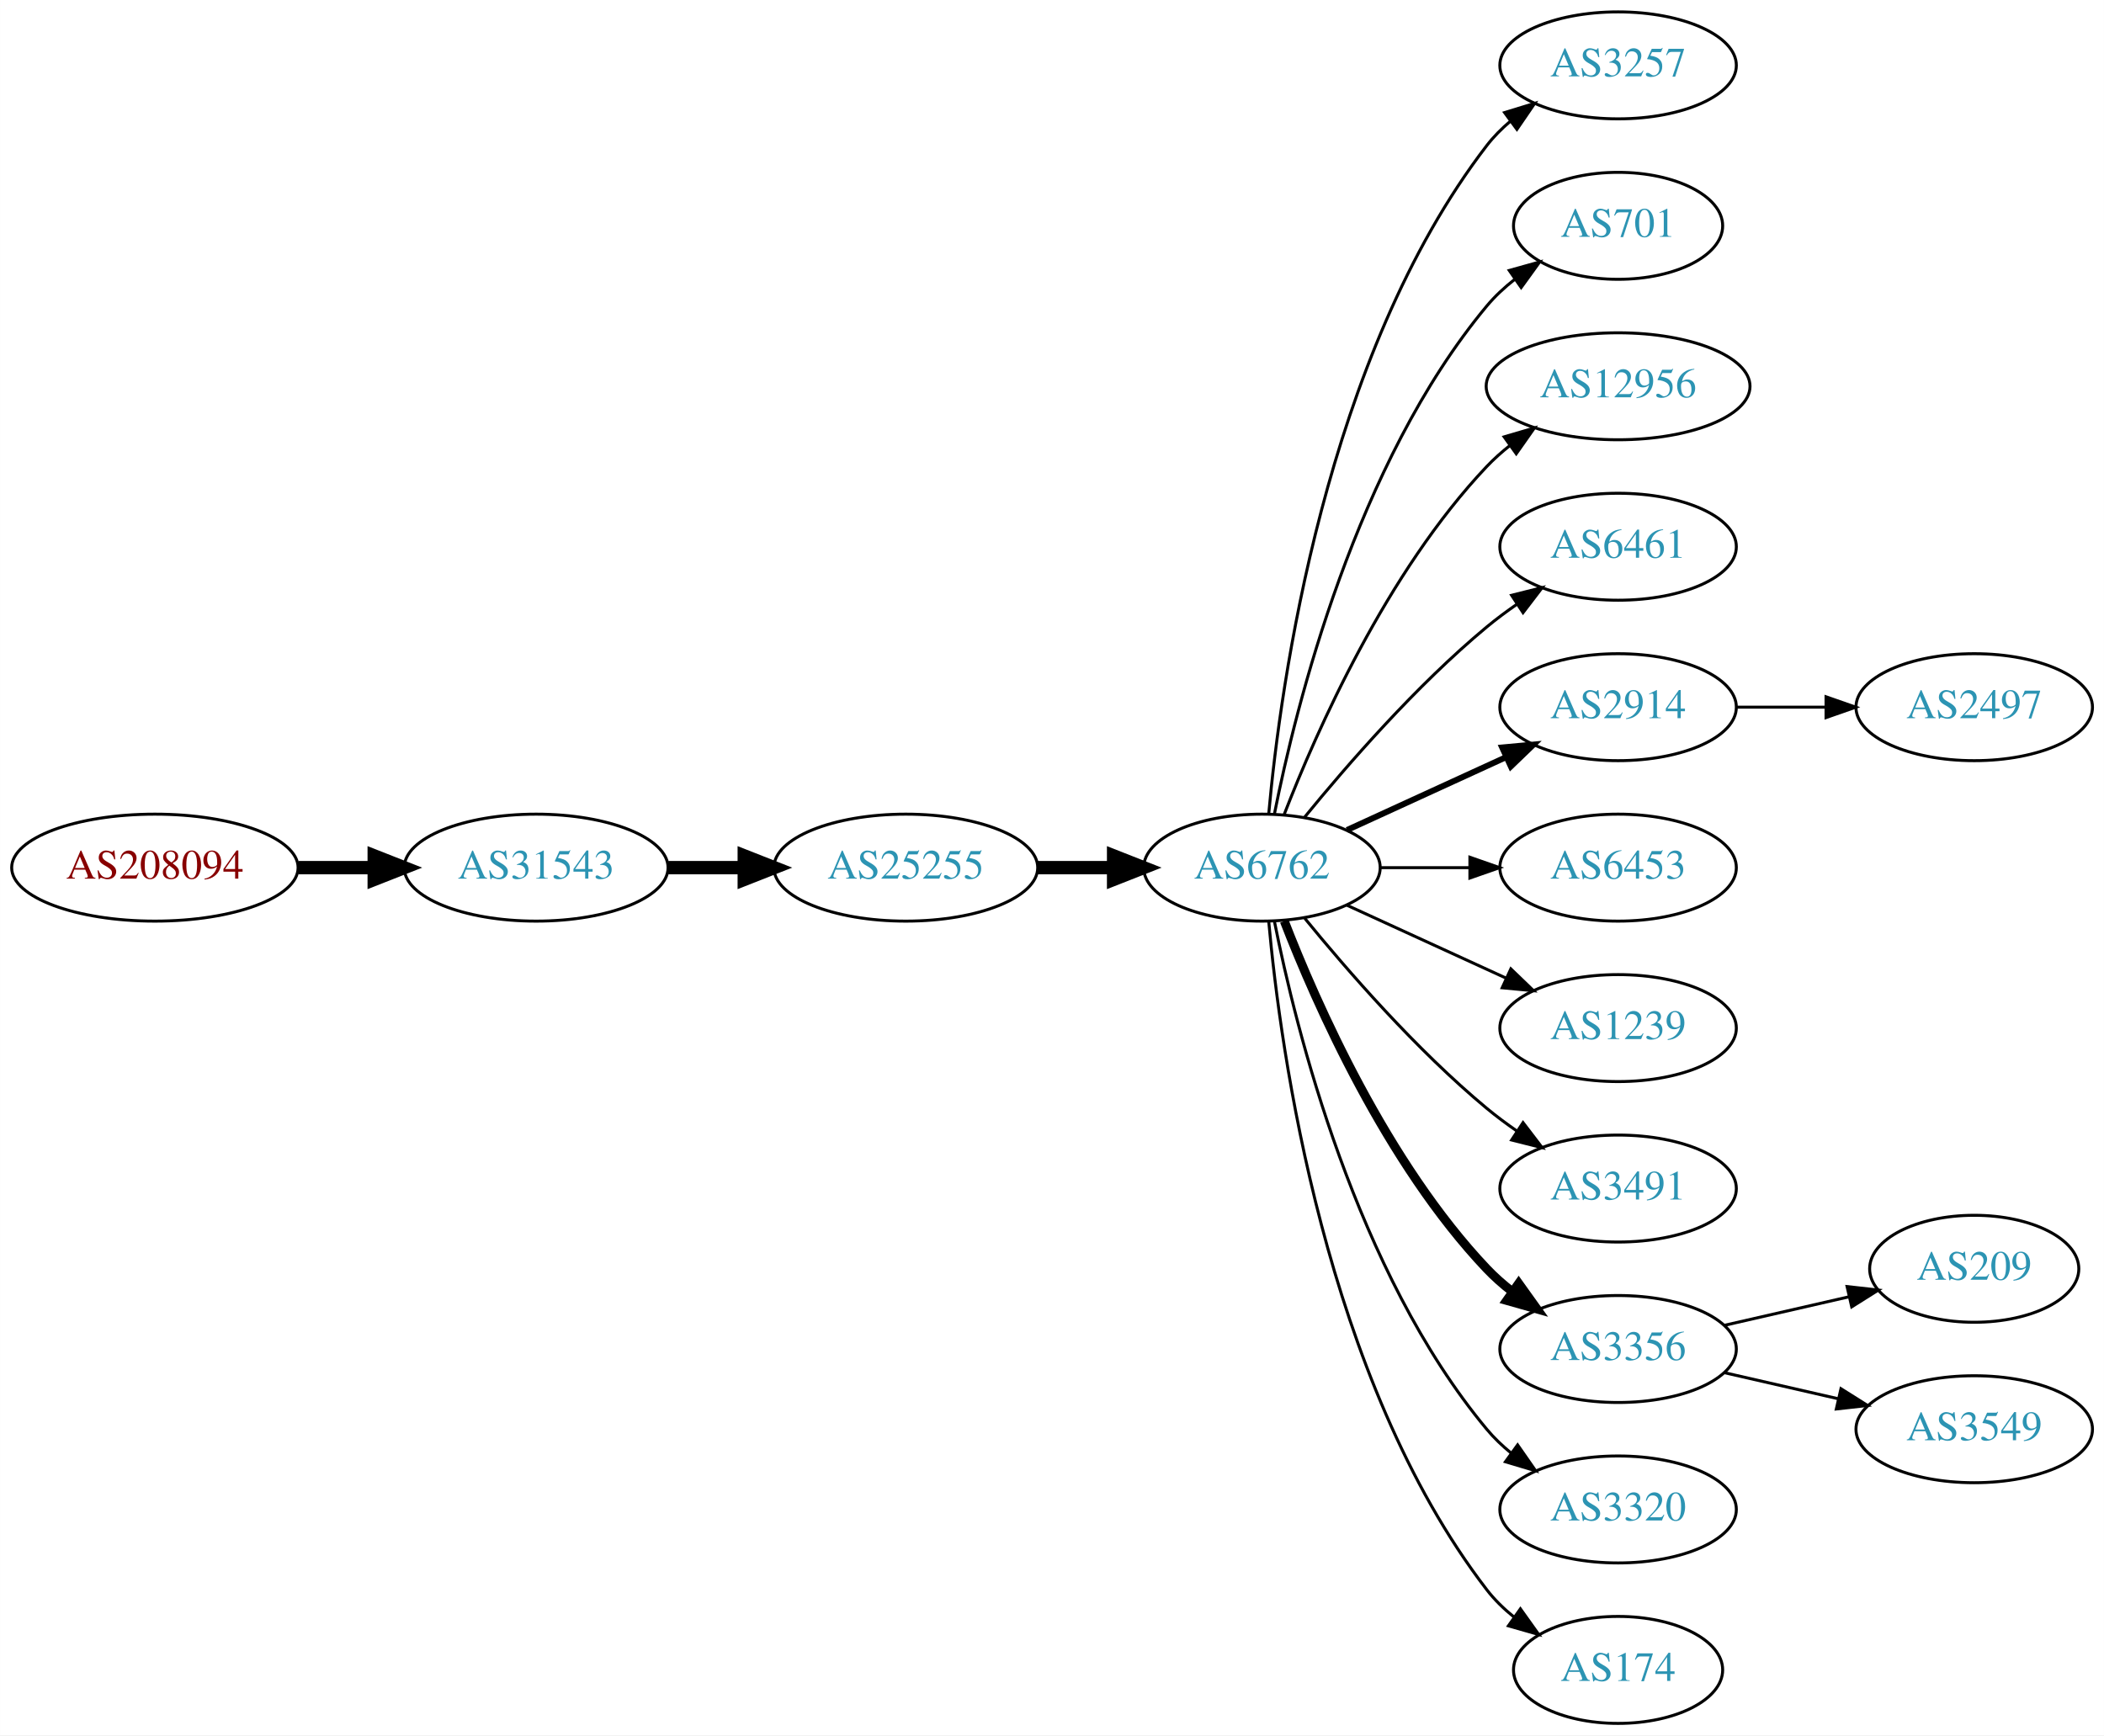
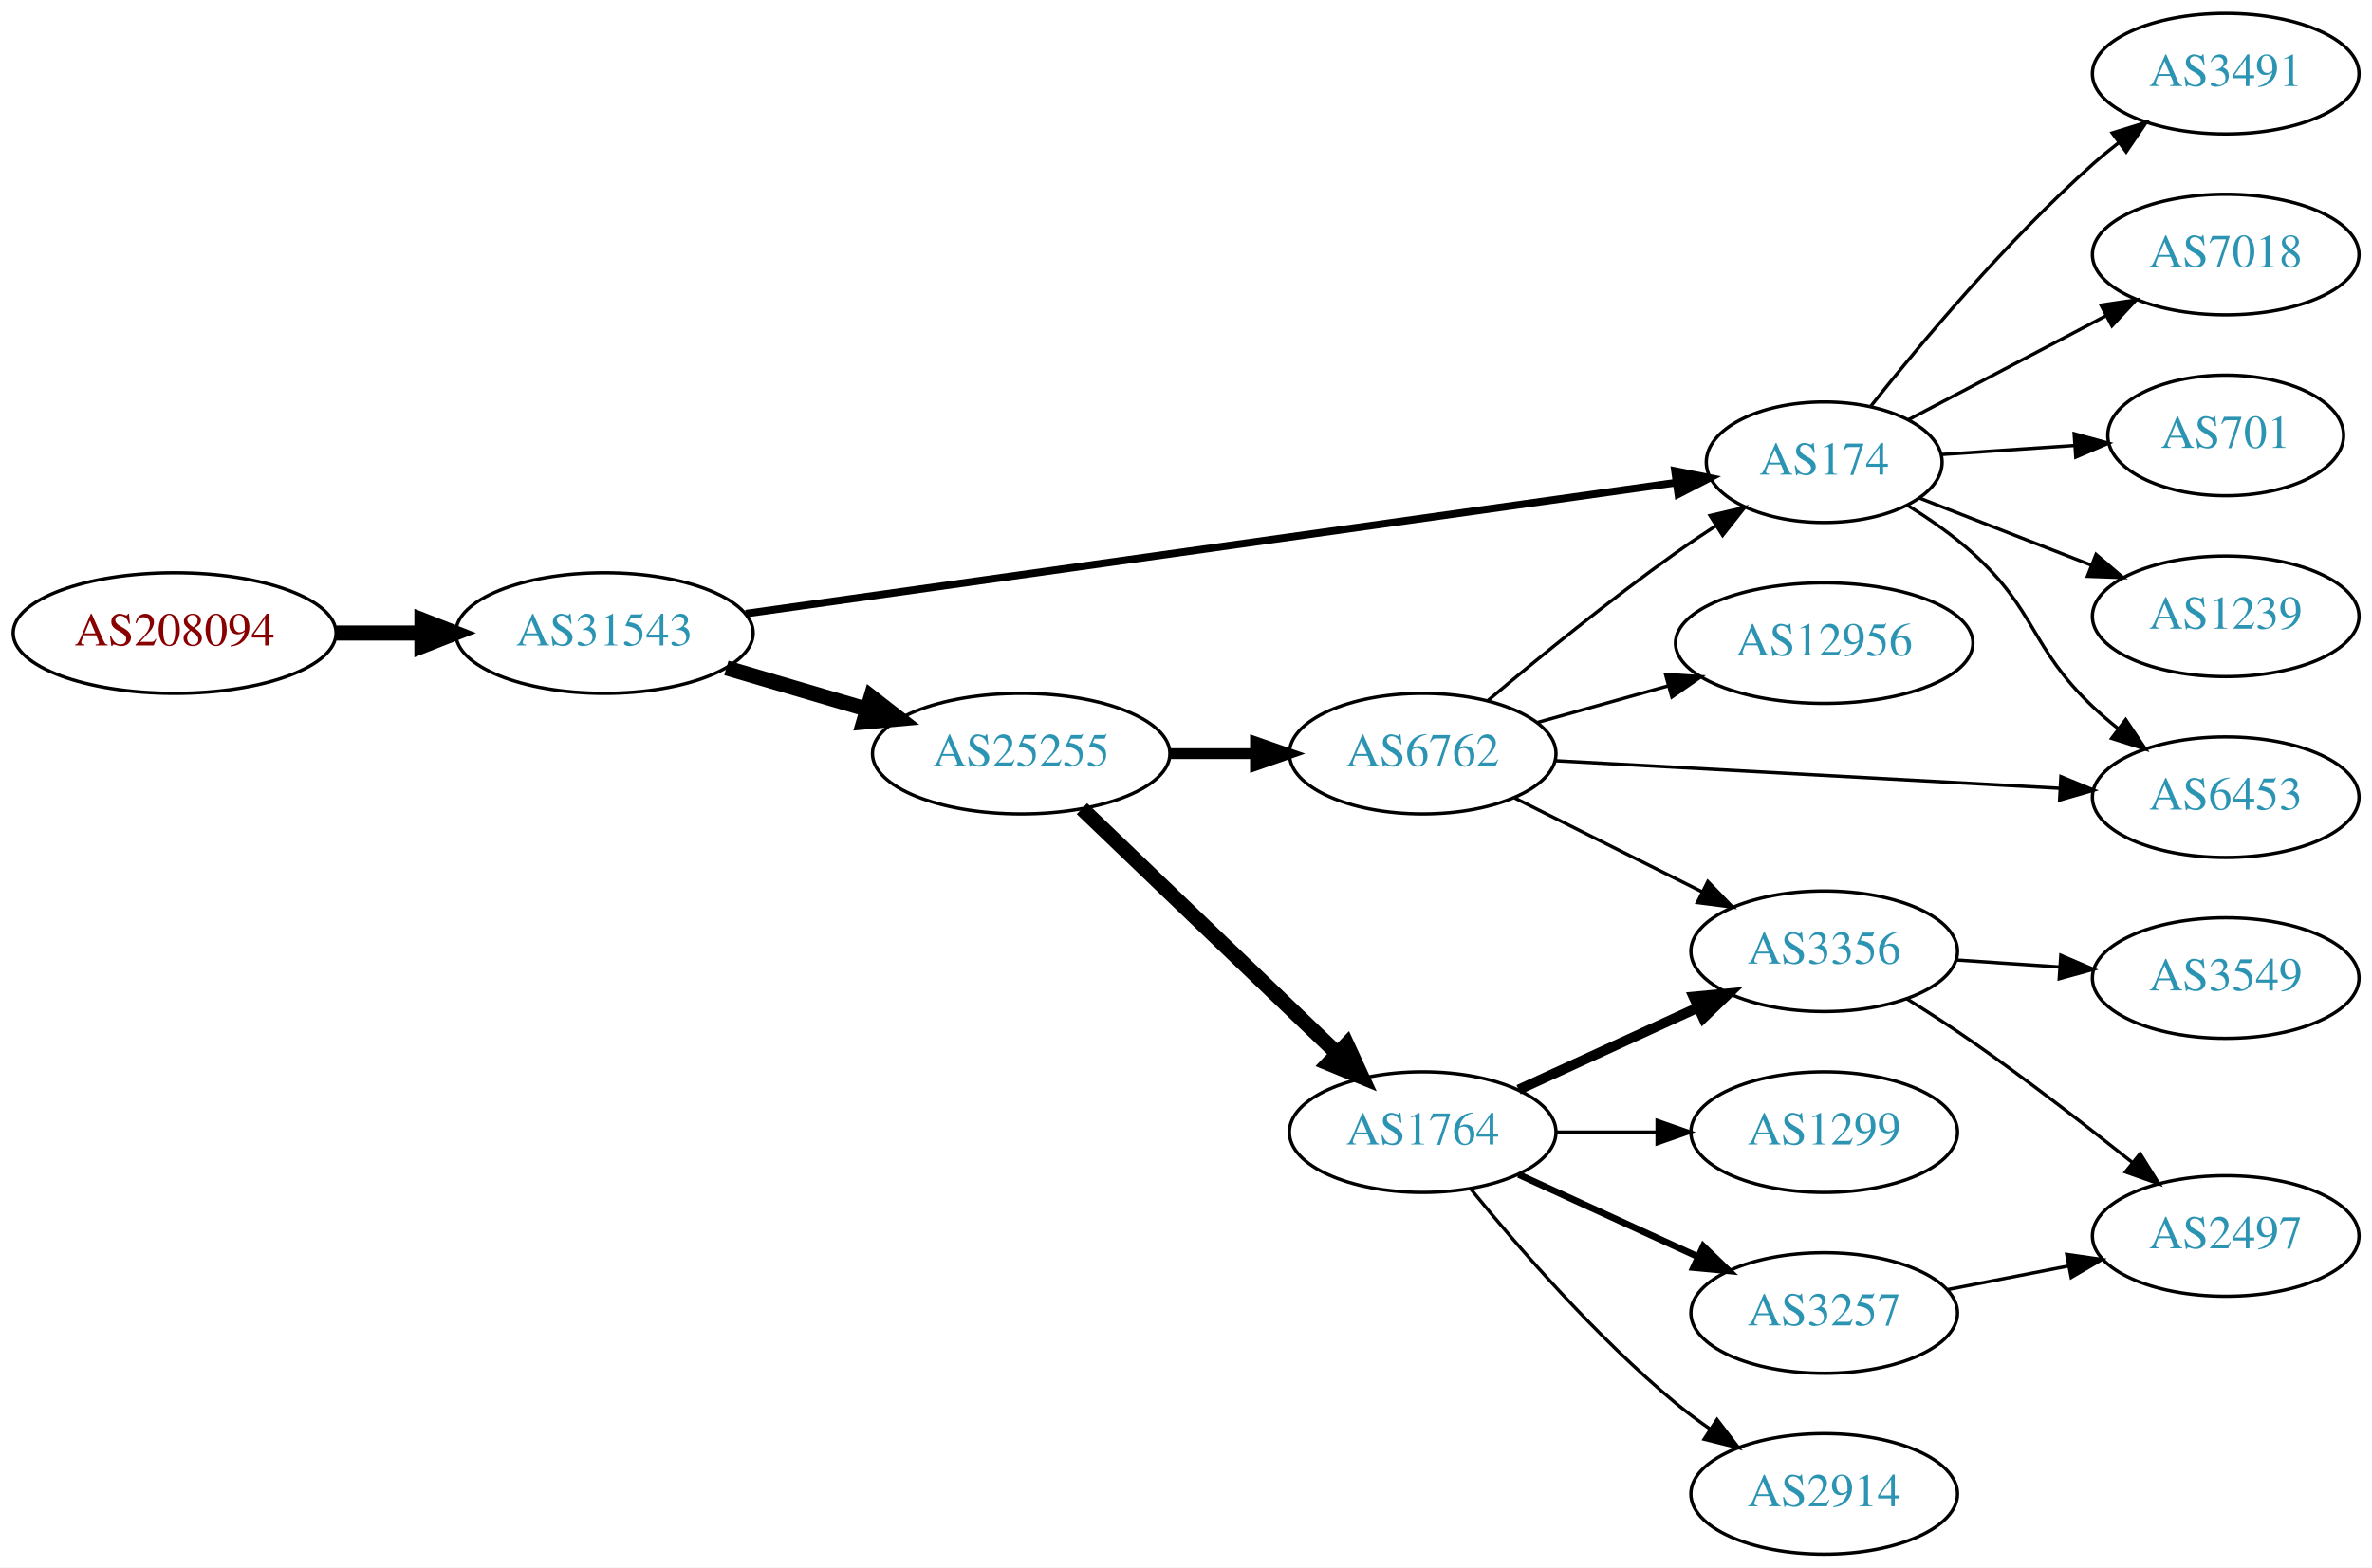
- <svg xmlns="http://www.w3.org/2000/svg" xmlns:xlink="http://www.w3.org/1999/xlink" width="708pt" height="584pt" viewBox="0.00 0.00 707.95 584.00">
-   <g id="graph0" class="graph" transform="scale(1 1) rotate(0) translate(4 580)">
-     <polygon fill="white" stroke="none" points="-4,4 -4,-580 703.954,-580 703.954,4 -4,4" />
+ <svg xmlns="http://www.w3.org/2000/svg" xmlns:xlink="http://www.w3.org/1999/xlink" width="708pt" height="468pt" viewBox="0.00 0.00 707.95 468.00">
+   <g id="graph0" class="graph" transform="scale(1 1) rotate(0) translate(4 464)">
+     <polygon fill="white" stroke="none" points="-4,4 -4,-464 703.954,-464 703.954,4 -4,4" />
    <g id="node1" class="node">
      <g id="a_node1">
        <a xlink:href="/asn/208094" xlink:title="AS208094 ~ EDV-SCHERER [AT]">
-           <ellipse fill="#ffffff" stroke="black" cx="48.096" cy="-288" rx="48.192" ry="18" />
-           <text text-anchor="middle" x="48.096" y="-284.3" font-family="Times,serif" font-size="14.00" fill="#880000">AS208094</text>
+           <ellipse fill="#ffffff" stroke="black" cx="48.096" cy="-275" rx="48.192" ry="18" />
+           <text text-anchor="middle" x="48.096" y="-271.3" font-family="Times,serif" font-size="14.00" fill="#880000">AS208094</text>
        </a>
      </g>
    </g>
    <g id="node2" class="node">
      <g id="a_node2">
        <a xlink:href="/asn/31543" xlink:title="AS31543 ~ myNET gmbh [AT]">
-           <ellipse fill="#ffffff" stroke="black" cx="176.388" cy="-288" rx="44.393" ry="18" />
-           <text text-anchor="middle" x="176.388" y="-284.3" font-family="Times,serif" font-size="14.00" fill="#2c94b3">AS31543</text>
+           <ellipse fill="#ffffff" stroke="black" cx="176.388" cy="-275" rx="44.393" ry="18" />
+           <text text-anchor="middle" x="176.388" y="-271.3" font-family="Times,serif" font-size="14.00" fill="#2c94b3">AS31543</text>
        </a>
      </g>
    </g>
    <g id="edge1" class="edge">
-       <path fill="none" stroke="black" stroke-width="4.5" d="M96.481,-288C104.742,-288 113.386,-288 121.799,-288" />
-       <polygon fill="black" stroke="black" stroke-width="4.5" points="121.904,-291.938 131.904,-288 121.904,-284.063 121.904,-291.938" />
+       <path fill="none" stroke="black" stroke-width="4.5" d="M96.481,-275C104.742,-275 113.386,-275 121.799,-275" />
+       <polygon fill="black" stroke="black" stroke-width="4.5" points="121.904,-278.938 131.904,-275 121.904,-271.063 121.904,-278.938" />
    </g>
    <g id="node3" class="node">
      <g id="a_node3">
-         <a xlink:href="/asn/25255" xlink:title="AS25255 ~ ==&gt; TELE2 AUSTRIA &lt;== [AT]">
-           <ellipse fill="#ffffff" stroke="black" cx="300.78" cy="-288" rx="44.393" ry="18" />
-           <text text-anchor="middle" x="300.78" y="-284.3" font-family="Times,serif" font-size="14.00" fill="#2c94b3">AS25255</text>
+         <a xlink:href="/asn/174" xlink:title="AS174 ~ Cogent Communications [US]">
+           <ellipse fill="#ffffff" stroke="black" cx="540.465" cy="-326" rx="35.194" ry="18" />
+           <text text-anchor="middle" x="540.465" y="-322.3" font-family="Times,serif" font-size="14.00" fill="#2c94b3">AS174</text>
        </a>
      </g>
    </g>
    <g id="edge2" class="edge">
-       <path fill="none" stroke="black" stroke-width="4.5" d="M220.883,-288C229.089,-288 237.761,-288 246.233,-288" />
-       <polygon fill="black" stroke="black" stroke-width="4.5" points="246.424,-291.938 256.424,-288 246.424,-284.063 246.424,-291.938" />
+       <path fill="none" stroke="black" stroke-width="2.25" d="M218.57,-280.801C287.504,-290.51 425.607,-309.963 496.022,-319.881" />
+       <polygon fill="black" stroke="black" stroke-width="2.25" points="495.922,-323.401 506.312,-321.33 496.898,-316.47 495.922,-323.401" />
    </g>
    <g id="node4" class="node">
      <g id="a_node4">
-         <a xlink:href="/asn/6762" xlink:title="AS6762 ~ TELECOM ITALIA SPARKLE S.p.A. [IT]">
-           <ellipse fill="#ffffff" stroke="black" cx="420.622" cy="-288" rx="39.794" ry="18" />
-           <text text-anchor="middle" x="420.622" y="-284.3" font-family="Times,serif" font-size="14.00" fill="#2c94b3">AS6762</text>
+         <a xlink:href="/asn/25255" xlink:title="AS25255 ~ ==&gt; TELE2 AUSTRIA &lt;== [AT]">
+           <ellipse fill="#ffffff" stroke="black" cx="300.78" cy="-239" rx="44.393" ry="18" />
+           <text text-anchor="middle" x="300.78" y="-235.3" font-family="Times,serif" font-size="14.00" fill="#2c94b3">AS25255</text>
        </a>
      </g>
    </g>
    <g id="edge3" class="edge">
-       <path fill="none" stroke="black" stroke-width="4.5" d="M344.991,-288C353.303,-288 362.066,-288 370.548,-288" />
-       <polygon fill="black" stroke="black" stroke-width="4.5" points="370.707,-291.938 380.707,-288 370.707,-284.063 370.707,-291.938" />
+       <path fill="none" stroke="black" stroke-width="4.5" d="M212.788,-264.587C225.855,-260.744 240.842,-256.336 254.653,-252.273" />
+       <polygon fill="black" stroke="black" stroke-width="4.5" points="255.976,-255.989 264.458,-249.389 253.754,-248.434 255.976,-255.989" />
+     </g>
+     <g id="node11" class="node">
+       <g id="a_node11">
+         <a xlink:href="/asn/6453" xlink:title="AS6453 ~ TATA COMMUNICATIONS (AMERICA) INC [US]">
+           <ellipse fill="#ffffff" stroke="black" cx="660.307" cy="-226" rx="39.794" ry="18" />
+           <text text-anchor="middle" x="660.307" y="-222.3" font-family="Times,serif" font-size="14.00" fill="#2c94b3">AS6453</text>
+         </a>
+       </g>
+     </g>
+     <g id="edge20" class="edge">
+       <path fill="none" stroke="black" d="M565.383,-313.103C571.963,-309.023 578.876,-304.206 584.661,-299 603.96,-281.635 601.813,-270.853 620.661,-253 623.038,-250.749 625.615,-248.542 628.273,-246.42" />
+       <polygon fill="black" stroke="black" points="630.464,-249.152 636.365,-240.353 626.265,-243.552 630.464,-249.152" />
+     </g>
+     <g id="node15" class="node">
+       <g id="a_node15">
+         <a xlink:href="/asn/3491" xlink:title="AS3491 ~ PCCW Global, Inc. [US]">
+           <ellipse fill="#ffffff" stroke="black" cx="660.307" cy="-442" rx="39.794" ry="18" />
+           <text text-anchor="middle" x="660.307" y="-438.3" font-family="Times,serif" font-size="14.00" fill="#2c94b3">AS3491</text>
+         </a>
+       </g>
+     </g>
+     <g id="edge17" class="edge">
+       <path fill="none" stroke="black" d="M554.433,-342.807C569.319,-361.538 595.001,-392.188 620.661,-415 623.108,-417.175 625.733,-419.33 628.422,-421.417" />
+       <polygon fill="black" stroke="black" points="626.44,-424.304 636.563,-427.431 630.599,-418.674 626.44,-424.304" />
+     </g>
+     <g id="node16" class="node">
+       <g id="a_node16">
+         <a xlink:href="/asn/7018" xlink:title="AS7018 ~ AT&amp;T Services, Inc. [US]">
+           <ellipse fill="#ffffff" stroke="black" cx="660.307" cy="-388" rx="39.794" ry="18" />
+           <text text-anchor="middle" x="660.307" y="-384.3" font-family="Times,serif" font-size="14.00" fill="#2c94b3">AS7018</text>
+         </a>
+       </g>
+     </g>
+     <g id="edge18" class="edge">
+       <path fill="none" stroke="black" d="M565.596,-338.696C582.609,-347.647 605.651,-359.77 624.629,-369.755" />
+       <polygon fill="black" stroke="black" points="623.095,-372.903 633.575,-374.461 626.355,-366.708 623.095,-372.903" />
+     </g>
+     <g id="node17" class="node">
+       <g id="a_node17">
+         <a xlink:href="/asn/701" xlink:title="AS701 ~ UUNET [US]">
+           <ellipse fill="#ffffff" stroke="black" cx="660.307" cy="-334" rx="35.194" ry="18" />
+           <text text-anchor="middle" x="660.307" y="-330.3" font-family="Times,serif" font-size="14.00" fill="#2c94b3">AS701</text>
+         </a>
+       </g>
+     </g>
+     <g id="edge19" class="edge">
+       <path fill="none" stroke="black" d="M575.55,-328.314C587.886,-329.151 602.001,-330.11 615.083,-330.998" />
+       <polygon fill="black" stroke="black" points="615.085,-334.506 625.299,-331.691 615.559,-327.522 615.085,-334.506" />
+     </g>
+     <g id="node18" class="node">
+       <g id="a_node18">
+         <a xlink:href="/asn/1239" xlink:title="AS1239 ~ Sprint [US]">
+           <ellipse fill="#ffffff" stroke="black" cx="660.307" cy="-280" rx="39.794" ry="18" />
+           <text text-anchor="middle" x="660.307" y="-276.3" font-family="Times,serif" font-size="14.00" fill="#2c94b3">AS1239</text>
+         </a>
+       </g>
+     </g>
+     <g id="edge21" class="edge">
+       <path fill="none" stroke="black" d="M568.796,-315.331C584.029,-309.385 603.26,-301.878 620.075,-295.315" />
+       <polygon fill="black" stroke="black" points="621.604,-298.475 629.647,-291.578 619.059,-291.954 621.604,-298.475" />
    </g>
    <g id="node5" class="node">
      <g id="a_node5">
-         <a xlink:href="/asn/3257" xlink:title="AS3257 ~ GTT [DE]">
-           <ellipse fill="#ffffff" stroke="black" cx="540.465" cy="-558" rx="39.794" ry="18" />
-           <text text-anchor="middle" x="540.465" y="-554.3" font-family="Times,serif" font-size="14.00" fill="#2c94b3">AS3257</text>
+         <a xlink:href="/asn/6762" xlink:title="AS6762 ~ TELECOM ITALIA SPARKLE S.p.A. [IT]">
+           <ellipse fill="#ffffff" stroke="black" cx="420.622" cy="-239" rx="39.794" ry="18" />
+           <text text-anchor="middle" x="420.622" y="-235.3" font-family="Times,serif" font-size="14.00" fill="#2c94b3">AS6762</text>
        </a>
      </g>
    </g>
    <g id="edge4" class="edge">
-       <path fill="none" stroke="black" d="M422.906,-306.117C426.805,-349.332 441.822,-460.131 496.269,-531 498.559,-533.981 501.279,-536.716 504.223,-539.205" />
-       <polygon fill="black" stroke="black" points="502.27,-542.113 512.399,-545.218 506.417,-536.473 502.27,-542.113" />
+       <path fill="none" stroke="black" stroke-width="3.214" d="M344.991,-239C353.303,-239 362.066,-239 370.548,-239" />
+       <polygon fill="black" stroke="black" stroke-width="3.214" points="370.707,-242.5 380.707,-239 370.707,-235.5 370.707,-242.5" />
    </g>
    <g id="node6" class="node">
      <g id="a_node6">
-         <a xlink:href="/asn/701" xlink:title="AS701 ~ UUNET [US]">
-           <ellipse fill="#ffffff" stroke="black" cx="540.465" cy="-504" rx="35.194" ry="18" />
-           <text text-anchor="middle" x="540.465" y="-500.3" font-family="Times,serif" font-size="14.00" fill="#2c94b3">AS701</text>
+         <a xlink:href="/asn/1764" xlink:title="AS1764 ~ NEXTLAYER-AS [AT]">
+           <ellipse fill="#ffffff" stroke="black" cx="420.622" cy="-126" rx="39.794" ry="18" />
+           <text text-anchor="middle" x="420.622" y="-122.3" font-family="Times,serif" font-size="14.00" fill="#2c94b3">AS1764</text>
        </a>
      </g>
    </g>
    <g id="edge5" class="edge">
-       <path fill="none" stroke="black" d="M424.821,-306.073C431.984,-342.141 452.259,-424.125 496.269,-477 499.006,-480.288 502.251,-483.298 505.714,-486.017" />
-       <polygon fill="black" stroke="black" points="503.849,-488.983 514.055,-491.827 507.85,-483.239 503.849,-488.983" />
+       <path fill="none" stroke="black" stroke-width="4.5" d="M318.915,-222.569C338.988,-203.321 372.392,-171.29 395.18,-149.438" />
+       <polygon fill="black" stroke="black" stroke-width="4.5" points="397.974,-152.214 402.466,-142.451 392.523,-146.53 397.974,-152.214" />
+     </g>
+     <g id="edge11" class="edge">
+       <path fill="none" stroke="black" d="M440.164,-254.925C454.985,-267.4 476.481,-284.938 496.269,-299 500.02,-301.666 504.03,-304.363 508.04,-306.969" />
+       <polygon fill="black" stroke="black" points="506.398,-310.073 516.715,-312.481 510.152,-304.164 506.398,-310.073" />
+     </g>
+     <g id="node10" class="node">
+       <g id="a_node10">
+         <a xlink:href="/asn/3356" xlink:title="AS3356 ~ Level 3 Parent, LLC [US]">
+           <ellipse fill="#ffffff" stroke="black" cx="540.465" cy="-180" rx="39.794" ry="18" />
+           <text text-anchor="middle" x="540.465" y="-176.3" font-family="Times,serif" font-size="14.00" fill="#2c94b3">AS3356</text>
+         </a>
+       </g>
+     </g>
+     <g id="edge13" class="edge">
+       <path fill="none" stroke="black" d="M448.068,-225.759C464.595,-217.485 486.079,-206.728 504.065,-197.723" />
+       <polygon fill="black" stroke="black" points="505.732,-200.803 513.107,-193.197 502.598,-194.544 505.732,-200.803" />
+     </g>
+     <g id="edge10" class="edge">
+       <path fill="none" stroke="black" d="M460.075,-236.897C501.152,-234.65 566.352,-231.084 610.898,-228.648" />
+       <polygon fill="black" stroke="black" points="611.116,-232.141 620.91,-228.1 610.734,-225.152 611.116,-232.141" />
+     </g>
+     <g id="node12" class="node">
+       <g id="a_node12">
+         <a xlink:href="/asn/12956" xlink:title="AS12956 ~ TELXIUS [ES]">
+           <ellipse fill="#ffffff" stroke="black" cx="540.465" cy="-272" rx="44.393" ry="18" />
+           <text text-anchor="middle" x="540.465" y="-268.3" font-family="Times,serif" font-size="14.00" fill="#2c94b3">AS12956</text>
+         </a>
+       </g>
+     </g>
+     <g id="edge12" class="edge">
+       <path fill="none" stroke="black" d="M454.762,-248.28C466.913,-251.683 480.887,-255.596 493.936,-259.25" />
+       <polygon fill="black" stroke="black" points="493.115,-262.655 503.688,-261.981 495.003,-255.914 493.115,-262.655" />
    </g>
    <g id="node7" class="node">
      <g id="a_node7">
-         <a xlink:href="/asn/12956" xlink:title="AS12956 ~ TELXIUS [ES]">
-           <ellipse fill="#ffffff" stroke="black" cx="540.465" cy="-450" rx="44.393" ry="18" />
-           <text text-anchor="middle" x="540.465" y="-446.3" font-family="Times,serif" font-size="14.00" fill="#2c94b3">AS12956</text>
+         <a xlink:href="/asn/1299" xlink:title="AS1299 ~ Telia Carrier [EU]">
+           <ellipse fill="#ffffff" stroke="black" cx="540.465" cy="-126" rx="39.794" ry="18" />
+           <text text-anchor="middle" x="540.465" y="-122.3" font-family="Times,serif" font-size="14.00" fill="#2c94b3">AS1299</text>
        </a>
      </g>
    </g>
    <g id="edge6" class="edge">
-       <path fill="none" stroke="black" d="M428.145,-305.994C438.896,-333.728 462.553,-387.429 496.269,-423 498.653,-425.515 501.319,-427.893 504.126,-430.117" />
-       <polygon fill="black" stroke="black" points="502.119,-432.985 512.287,-435.961 506.194,-427.293 502.119,-432.985" />
+       <path fill="none" stroke="black" d="M460.535,-126C470.088,-126 480.438,-126 490.401,-126" />
+       <polygon fill="black" stroke="black" points="490.593,-129.5 500.593,-126 490.593,-122.5 490.593,-129.5" />
    </g>
    <g id="node8" class="node">
      <g id="a_node8">
-         <a xlink:href="/asn/6461" xlink:title="AS6461 ~ Zayo Bandwidth [US]">
-           <ellipse fill="#ffffff" stroke="black" cx="540.465" cy="-396" rx="39.794" ry="18" />
-           <text text-anchor="middle" x="540.465" y="-392.3" font-family="Times,serif" font-size="14.00" fill="#2c94b3">AS6461</text>
+         <a xlink:href="/asn/2914" xlink:title="AS2914 ~ NTT America, Inc. [US]">
+           <ellipse fill="#ffffff" stroke="black" cx="540.465" cy="-18" rx="39.794" ry="18" />
+           <text text-anchor="middle" x="540.465" y="-14.3" font-family="Times,serif" font-size="14.00" fill="#2c94b3">AS2914</text>
        </a>
      </g>
    </g>
    <g id="edge7" class="edge">
-       <path fill="none" stroke="black" d="M435.041,-305.065C449.156,-322.375 472.571,-349.345 496.269,-369 499.485,-371.668 502.986,-374.27 506.556,-376.741" />
-       <polygon fill="black" stroke="black" points="504.634,-379.666 514.912,-382.236 508.48,-373.817 504.634,-379.666" />
+       <path fill="none" stroke="black" d="M435.041,-108.935C449.156,-91.625 472.571,-64.655 496.269,-45 499.485,-42.332 502.986,-39.73 506.556,-37.259" />
+       <polygon fill="black" stroke="black" points="508.48,-40.183 514.912,-31.764 504.634,-34.334 508.48,-40.183" />
    </g>
    <g id="node9" class="node">
      <g id="a_node9">
-         <a xlink:href="/asn/2914" xlink:title="AS2914 ~ NTT America, Inc. [US]">
-           <ellipse fill="#ffffff" stroke="black" cx="540.465" cy="-342" rx="39.794" ry="18" />
-           <text text-anchor="middle" x="540.465" y="-338.3" font-family="Times,serif" font-size="14.00" fill="#2c94b3">AS2914</text>
+         <a xlink:href="/asn/3257" xlink:title="AS3257 ~ GTT [DE]">
+           <ellipse fill="#ffffff" stroke="black" cx="540.465" cy="-72" rx="39.794" ry="18" />
+           <text text-anchor="middle" x="540.465" y="-68.3" font-family="Times,serif" font-size="14.00" fill="#2c94b3">AS3257</text>
        </a>
      </g>
    </g>
    <g id="edge8" class="edge">
-       <path fill="none" stroke="black" stroke-width="2" d="M449.251,-300.661C465.208,-307.973 485.479,-317.261 502.761,-325.181" />
-       <polygon fill="black" stroke="black" stroke-width="2" points="501.46,-328.435 512.009,-329.419 504.376,-322.071 501.46,-328.435" />
-     </g>
-     <g id="node10" class="node">
-       <g id="a_node10">
-         <a xlink:href="/asn/6453" xlink:title="AS6453 ~ TATA COMMUNICATIONS (AMERICA) INC [US]">
-           <ellipse fill="#ffffff" stroke="black" cx="540.465" cy="-288" rx="39.794" ry="18" />
-           <text text-anchor="middle" x="540.465" y="-284.3" font-family="Times,serif" font-size="14.00" fill="#2c94b3">AS6453</text>
-         </a>
-       </g>
+       <path fill="none" stroke="black" stroke-width="2" d="M449.251,-113.339C465.208,-106.027 485.479,-96.739 502.761,-88.819" />
+       <polygon fill="black" stroke="black" stroke-width="2" points="504.376,-91.929 512.009,-84.581 501.46,-85.565 504.376,-91.929" />
    </g>
    <g id="edge9" class="edge">
-       <path fill="none" stroke="black" d="M460.535,-288C470.088,-288 480.438,-288 490.401,-288" />
-       <polygon fill="black" stroke="black" points="490.593,-291.5 500.593,-288 490.593,-284.5 490.593,-291.5" />
-     </g>
-     <g id="node11" class="node">
-       <g id="a_node11">
-         <a xlink:href="/asn/1239" xlink:title="AS1239 ~ Sprint [US]">
-           <ellipse fill="#ffffff" stroke="black" cx="540.465" cy="-234" rx="39.794" ry="18" />
-           <text text-anchor="middle" x="540.465" y="-230.3" font-family="Times,serif" font-size="14.00" fill="#2c94b3">AS1239</text>
-         </a>
-       </g>
-     </g>
-     <g id="edge10" class="edge">
-       <path fill="none" stroke="black" d="M449.251,-275.339C465.208,-268.027 485.479,-258.739 502.761,-250.819" />
-       <polygon fill="black" stroke="black" points="504.376,-253.929 512.009,-246.581 501.46,-247.565 504.376,-253.929" />
-     </g>
-     <g id="node12" class="node">
-       <g id="a_node12">
-         <a xlink:href="/asn/3491" xlink:title="AS3491 ~ PCCW Global, Inc. [US]">
-           <ellipse fill="#ffffff" stroke="black" cx="540.465" cy="-180" rx="39.794" ry="18" />
-           <text text-anchor="middle" x="540.465" y="-176.3" font-family="Times,serif" font-size="14.00" fill="#2c94b3">AS3491</text>
-         </a>
-       </g>
-     </g>
-     <g id="edge11" class="edge">
-       <path fill="none" stroke="black" d="M435.041,-270.935C449.156,-253.625 472.571,-226.655 496.269,-207 499.485,-204.332 502.986,-201.73 506.556,-199.259" />
-       <polygon fill="black" stroke="black" points="508.48,-202.183 514.912,-193.764 504.634,-196.334 508.48,-202.183" />
+       <path fill="none" stroke="black" stroke-width="3" d="M449.251,-138.661C465.208,-145.973 485.479,-155.261 502.761,-163.181" />
+       <polygon fill="black" stroke="black" stroke-width="3" points="501.46,-166.435 512.009,-167.419 504.376,-160.071 501.46,-166.435" />
    </g>
    <g id="node13" class="node">
      <g id="a_node13">
-         <a xlink:href="/asn/3356" xlink:title="AS3356 ~ Level 3 Parent, LLC [US]">
-           <ellipse fill="#ffffff" stroke="black" cx="540.465" cy="-126" rx="39.794" ry="18" />
-           <text text-anchor="middle" x="540.465" y="-122.3" font-family="Times,serif" font-size="14.00" fill="#2c94b3">AS3356</text>
-         </a>
-       </g>
-     </g>
-     <g id="edge12" class="edge">
-       <path fill="none" stroke="black" stroke-width="3" d="M428.145,-270.006C438.896,-242.272 462.553,-188.571 496.269,-153 498.854,-150.272 501.772,-147.706 504.84,-145.323" />
-       <polygon fill="black" stroke="black" stroke-width="3" points="507.019,-148.07 513.189,-139.457 502.994,-142.342 507.019,-148.07" />
+         <a xlink:href="/asn/2497" xlink:title="AS2497 ~ Internet Initiative Japan Inc. [JP]">
+           <ellipse fill="#ffffff" stroke="black" cx="660.307" cy="-95" rx="39.794" ry="18" />
+           <text text-anchor="middle" x="660.307" y="-91.3" font-family="Times,serif" font-size="14.00" fill="#2c94b3">AS2497</text>
+         </a>
+       </g>
+     </g>
+     <g id="edge14" class="edge">
+       <path fill="none" stroke="black" d="M577.141,-78.963C588.573,-81.194 601.395,-83.697 613.448,-86.049" />
+       <polygon fill="black" stroke="black" points="612.86,-89.501 623.346,-87.981 614.201,-82.63 612.86,-89.501" />
+     </g>
+     <g id="edge16" class="edge">
+       <path fill="none" stroke="black" d="M565.062,-165.855C571.504,-161.83 578.425,-157.355 584.661,-153 600.97,-141.611 618.57,-128.004 632.582,-116.833" />
+       <polygon fill="black" stroke="black" points="634.773,-119.562 640.38,-110.572 630.391,-114.103 634.773,-119.562" />
    </g>
    <g id="node14" class="node">
      <g id="a_node14">
-         <a xlink:href="/asn/3320" xlink:title="AS3320 ~ DTAG [DE]">
-           <ellipse fill="#ffffff" stroke="black" cx="540.465" cy="-72" rx="39.794" ry="18" />
-           <text text-anchor="middle" x="540.465" y="-68.3" font-family="Times,serif" font-size="14.00" fill="#2c94b3">AS3320</text>
-         </a>
-       </g>
-     </g>
-     <g id="edge13" class="edge">
-       <path fill="none" stroke="black" d="M424.821,-269.927C431.984,-233.859 452.259,-151.875 496.269,-99 498.673,-96.111 501.47,-93.437 504.462,-90.987" />
-       <polygon fill="black" stroke="black" points="506.652,-93.722 512.705,-85.027 502.551,-88.05 506.652,-93.722" />
-     </g>
-     <g id="node15" class="node">
-       <g id="a_node15">
-         <a xlink:href="/asn/174" xlink:title="AS174 ~ Cogent Communications [US]">
-           <ellipse fill="#ffffff" stroke="black" cx="540.465" cy="-18" rx="35.194" ry="18" />
-           <text text-anchor="middle" x="540.465" y="-14.3" font-family="Times,serif" font-size="14.00" fill="#2c94b3">AS174</text>
-         </a>
-       </g>
-     </g>
-     <g id="edge14" class="edge">
-       <path fill="none" stroke="black" d="M422.906,-269.883C426.805,-226.668 441.822,-115.869 496.269,-45 498.875,-41.608 502.039,-38.533 505.456,-35.777" />
-       <polygon fill="black" stroke="black" points="507.595,-38.552 513.748,-29.927 503.559,-32.833 507.595,-38.552" />
-     </g>
-     <g id="node18" class="node">
-       <g id="a_node18">
-         <a xlink:href="/asn/2497" xlink:title="AS2497 ~ Internet Initiative Japan Inc. [JP]">
-           <ellipse fill="#ffffff" stroke="black" cx="660.307" cy="-342" rx="39.794" ry="18" />
-           <text text-anchor="middle" x="660.307" y="-338.3" font-family="Times,serif" font-size="14.00" fill="#2c94b3">AS2497</text>
-         </a>
-       </g>
-     </g>
-     <g id="edge17" class="edge">
-       <path fill="none" stroke="black" d="M580.377,-342C589.931,-342 600.28,-342 610.243,-342" />
-       <polygon fill="black" stroke="black" points="610.436,-345.5 620.436,-342 610.436,-338.5 610.436,-345.5" />
-     </g>
-     <g id="node16" class="node">
-       <g id="a_node16">
-         <a xlink:href="/asn/209" xlink:title="AS209 ~ CenturyLink Communications, LLC [US]">
-           <ellipse fill="#ffffff" stroke="black" cx="660.307" cy="-153" rx="35.194" ry="18" />
-           <text text-anchor="middle" x="660.307" y="-149.3" font-family="Times,serif" font-size="14.00" fill="#2c94b3">AS209</text>
+         <a xlink:href="/asn/3549" xlink:title="AS3549 ~ Level 3 Parent, LLC [US]">
+           <ellipse fill="#ffffff" stroke="black" cx="660.307" cy="-172" rx="39.794" ry="18" />
+           <text text-anchor="middle" x="660.307" y="-168.3" font-family="Times,serif" font-size="14.00" fill="#2c94b3">AS3549</text>
        </a>
      </g>
    </g>
    <g id="edge15" class="edge">
-       <path fill="none" stroke="black" d="M576.184,-133.955C589.277,-136.955 604.299,-140.396 617.94,-143.522" />
-       <polygon fill="black" stroke="black" points="617.518,-147.016 628.047,-145.838 619.081,-140.193 617.518,-147.016" />
-     </g>
-     <g id="node17" class="node">
-       <g id="a_node17">
-         <a xlink:href="/asn/3549" xlink:title="AS3549 ~ Level 3 Parent, LLC [US]">
-           <ellipse fill="#ffffff" stroke="black" cx="660.307" cy="-99" rx="39.794" ry="18" />
-           <text text-anchor="middle" x="660.307" y="-95.3" font-family="Times,serif" font-size="14.00" fill="#2c94b3">AS3549</text>
-         </a>
-       </g>
-     </g>
-     <g id="edge16" class="edge">
-       <path fill="none" stroke="black" d="M576.184,-118.045C588.184,-115.296 601.805,-112.175 614.498,-109.267" />
-       <polygon fill="black" stroke="black" points="615.463,-112.636 624.429,-106.991 613.9,-105.813 615.463,-112.636" />
+       <path fill="none" stroke="black" d="M579.725,-177.403C589.604,-176.732 600.371,-176.001 610.701,-175.3" />
+       <polygon fill="black" stroke="black" points="611.096,-178.781 620.836,-174.612 610.622,-171.797 611.096,-178.781" />
    </g>
  </g>
</svg>
